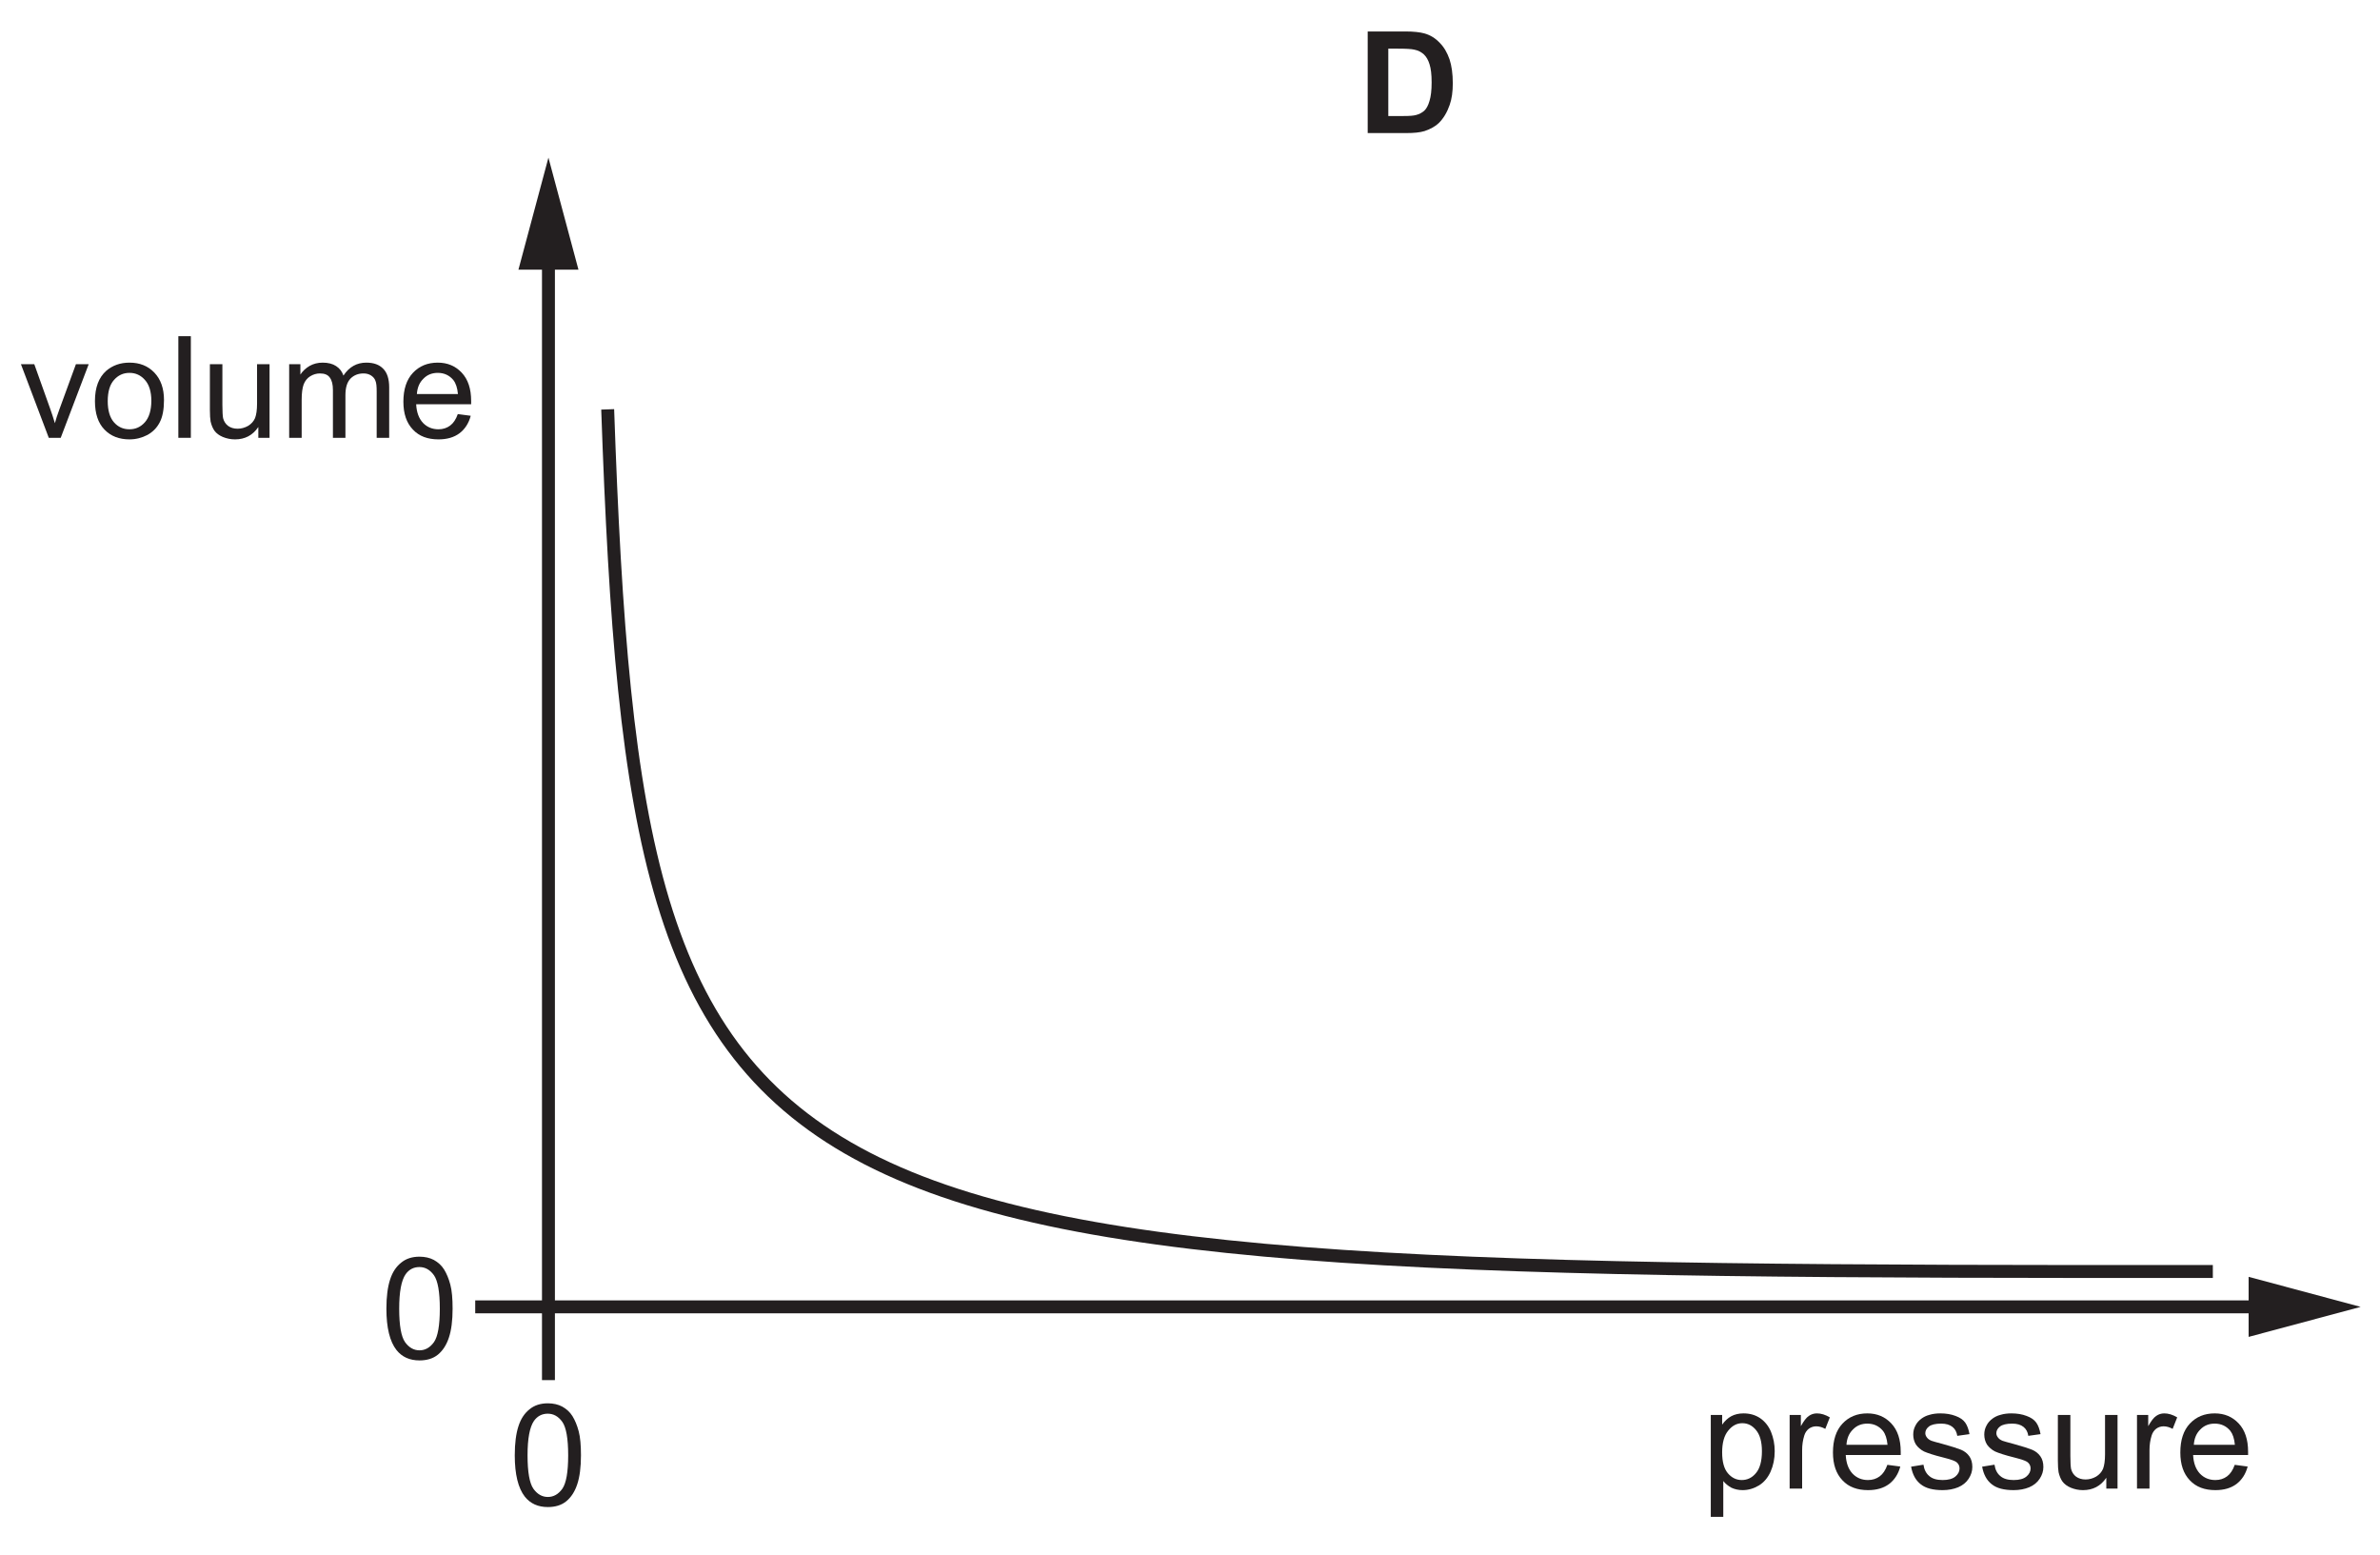
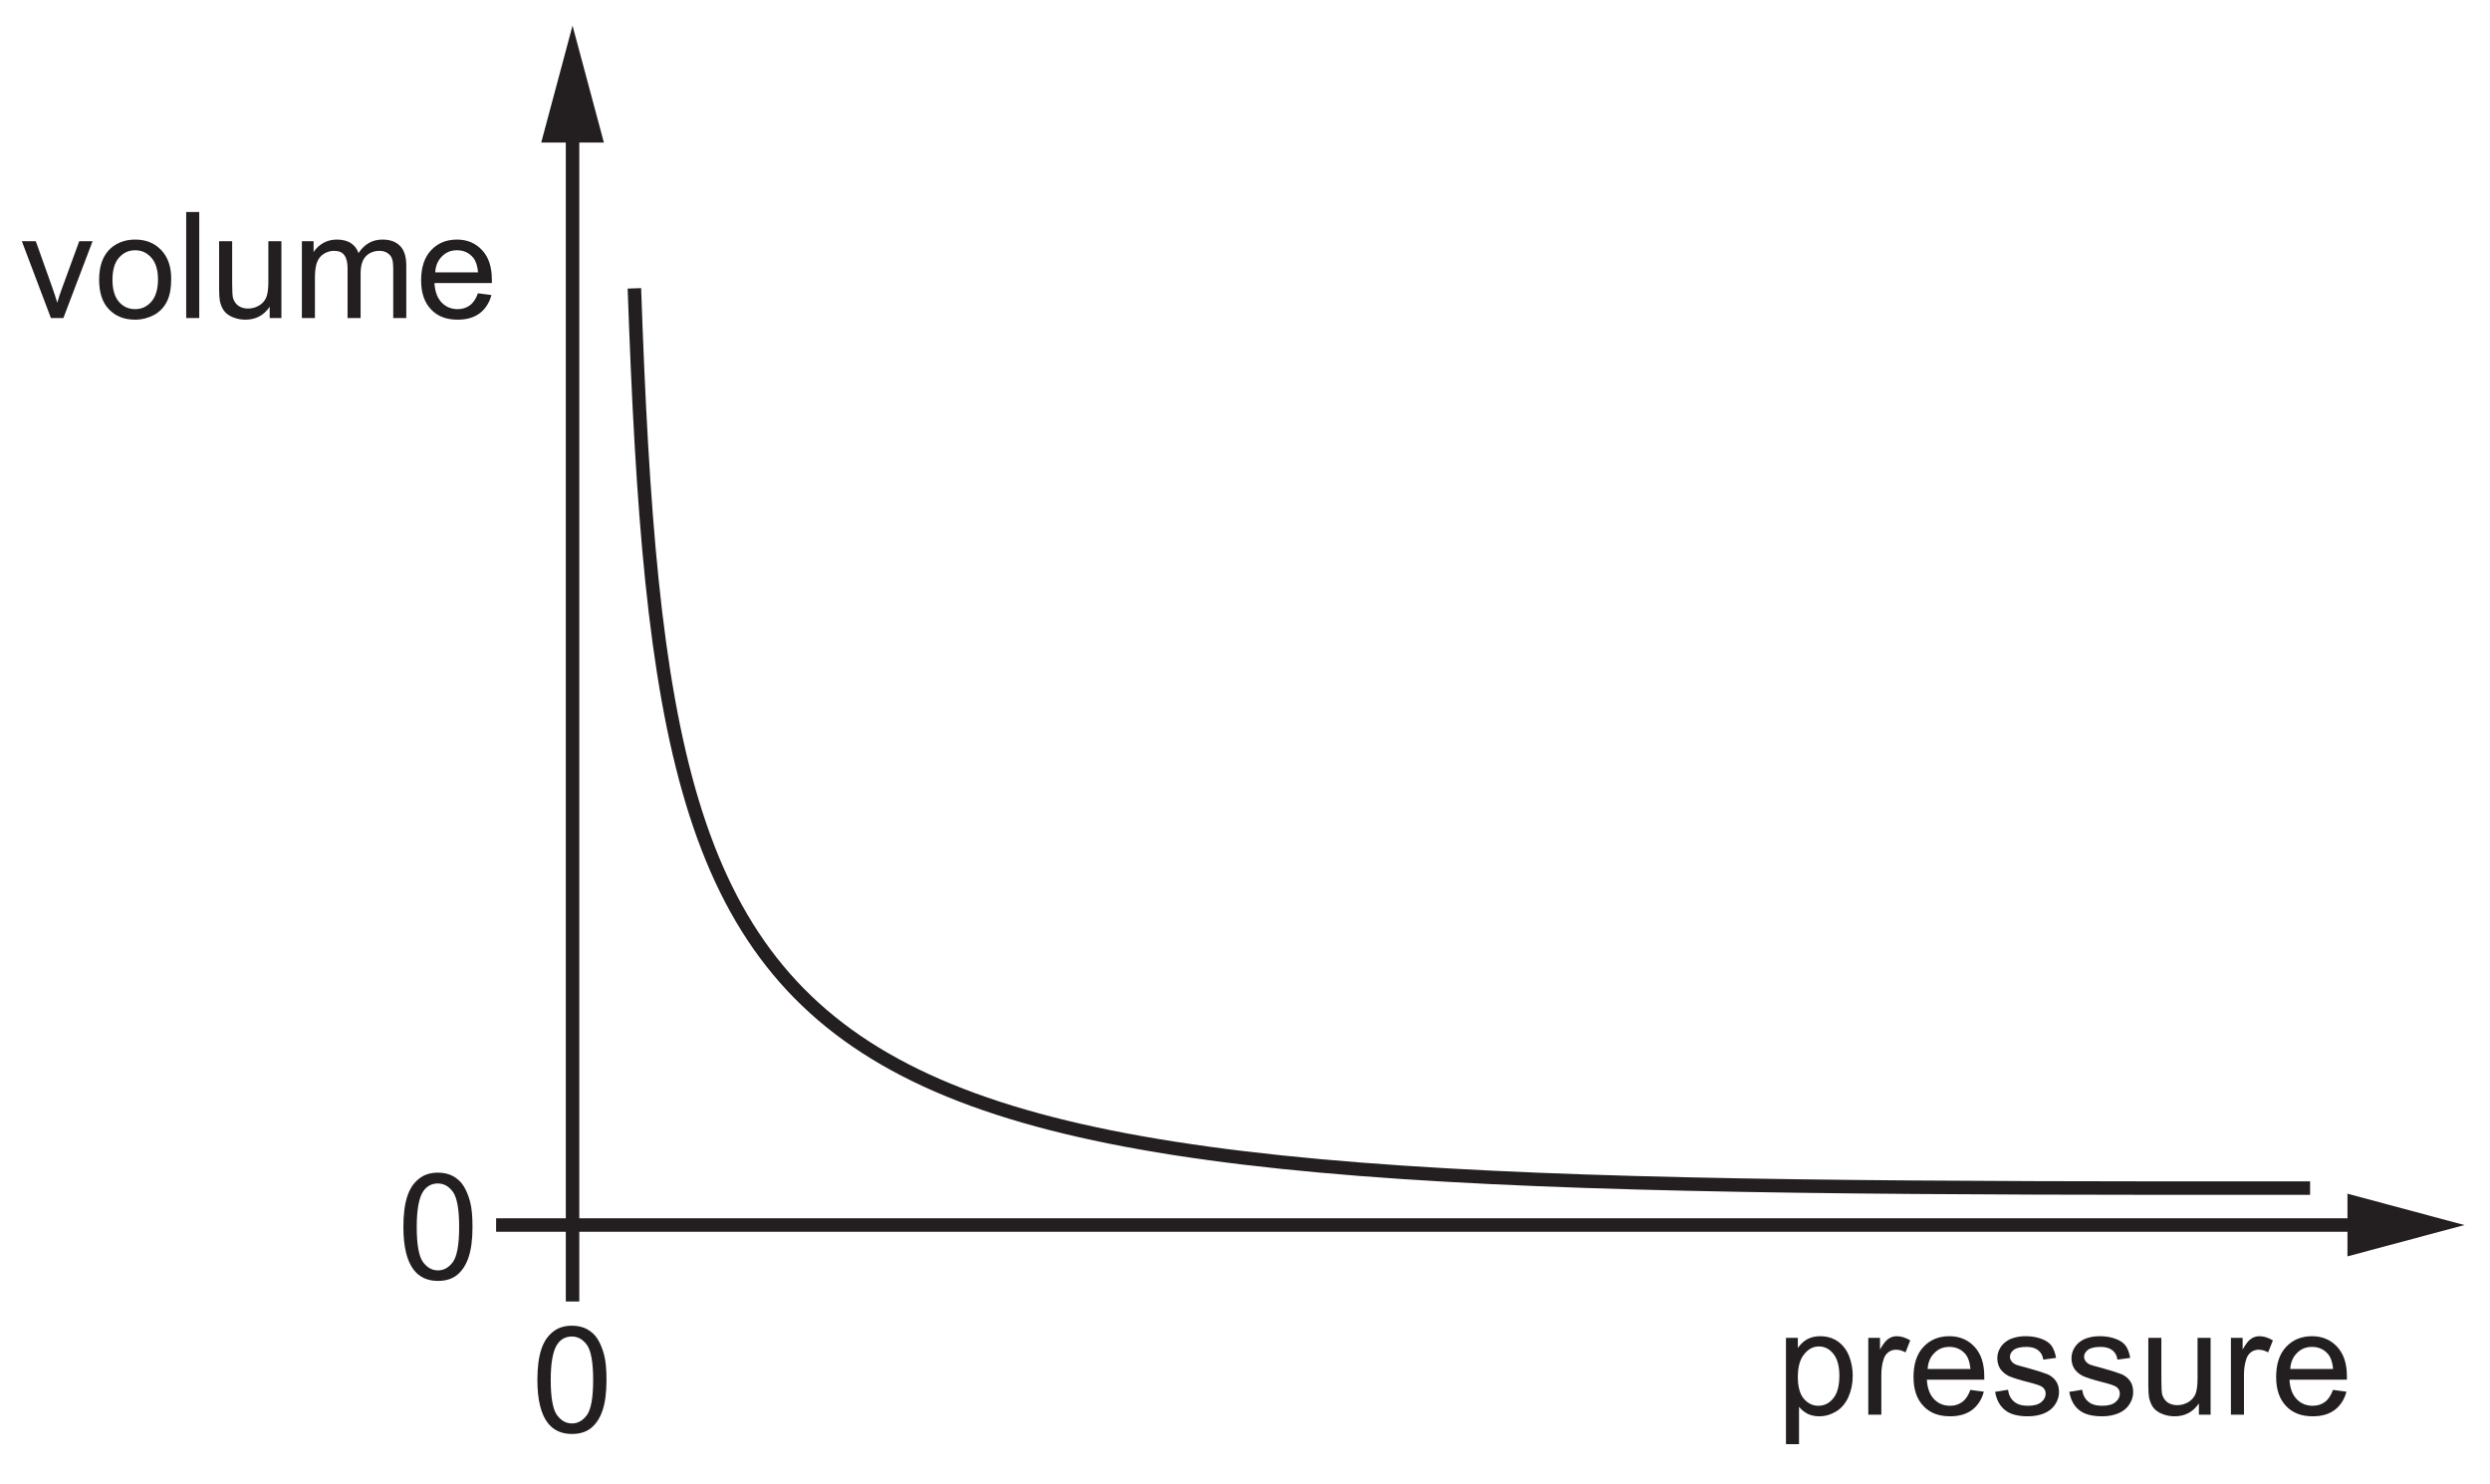
- <svg xmlns="http://www.w3.org/2000/svg" xmlns:xlink="http://www.w3.org/1999/xlink" data-id="0625_2024MJ_22_q11_optD" data-width-mm="65.0" data-height-mm="42.45" data-measure="false" data-source="0625/22 MJ 2024 p5" version="1.1" width="184.264" height="120.318" viewBox="0 0 184.264 120.318">
+ <svg xmlns="http://www.w3.org/2000/svg" xmlns:xlink="http://www.w3.org/1999/xlink" data-id="0625_2024MJ_22_q11_optD" data-width-mm="65.15" data-height-mm="38.81" data-measure="false" data-source="0625/22 MJ 2024 p5" version="1.1" width="184.664" height="110.016" viewBox="0 0 184.664 110.016">
  <defs>
    <clipPath id="clip_1">
-       <path transform="matrix(1,0,0,-1,-314.640,432.291)" d="M314.640 311.973H498.905V432.291H314.640Z" />
+       <path transform="matrix(1,0,0,-1,-314.640,421.99)" d="M314.640 311.973H499.305V421.99H314.640Z" />
    </clipPath>
    <clipPath id="clip_2">
-       <path transform="matrix(1,0,0,-1,-314.640,432.291)" d="M0 0H595V842H0Z" />
+       <path transform="matrix(1,0,0,-1,-314.640,421.99)" d="M0 0H595V842H0Z" />
    </clipPath>
    <path id="font_3_4" d="M.112 .061C.151 .012 .205-.012 .274-.012 .326-.012 .370 .001 .404 .029 .438 .057 .464 .097 .481 .149 .498 .200 .507 .268 .507 .352 .507 .423 .502 .480 .491 .521 .480 .563 .465 .599 .447 .628 .429 .657 .404 .679 .375 .695 .347 .710 .312 .718 .274 .718 .222 .718 .179 .704 .145 .676 .110 .648 .084 .610 .067 .557 .050 .505 .041 .437 .041 .352 .041 .218 .065 .121 .112 .061M.176 .594C.200 .628 .233 .645 .273 .645 .314 .645 .348 .626 .376 .587 .403 .548 .417 .470 .417 .352 .417 .234 .403 .156 .376 .117 .348 .078 .314 .059 .274 .059 .234 .059 .200 .078 .172 .117 .145 .156 .131 .234 .131 .352 .131 .470 .146 .550 .176 .594Z" />
-     <path id="font_4_4" d="M.072 0H.343C.397 0 .439 .004 .472 .014 .514 .028 .548 .047 .573 .071 .606 .104 .631 .146 .649 .198 .664 .240 .671 .291 .671 .350 .671 .417 .663 .474 .648 .519 .632 .565 .610 .604 .579 .635 .549 .667 .514 .689 .472 .701 .440 .710 .395 .715 .336 .715H.072V0M.282 .594C.340 .594 .380 .592 .400 .587 .427 .582 .449 .570 .467 .554 .485 .537 .498 .514 .507 .485 .517 .455 .522 .412 .522 .357 .522 .301 .517 .258 .507 .226 .498 .194 .485 .171 .470 .157 .454 .143 .435 .133 .412 .127 .394 .122 .365 .120 .325 .120H.217V.594H.282Z" />
    <path id="font_3_42" d="M.291 0 .488 .518H.398L.282 .201C.268 .163 .257 .130 .250 .103 .239 .139 .228 .174 .216 .207L.105 .518H.011L.207 0H.291Z" />
    <path id="font_3_36" d="M.099 .058C.144 .011 .203-.011 .275-.011 .321-.011 .362 0 .401 .020 .439 .041 .468 .070 .488 .109 .508 .147 .518 .199 .518 .266 .518 .348 .495 .412 .450 .459 .405 .506 .347 .529 .275 .529 .211 .529 .157 .510 .112 .472 .059 .425 .032 .354 .032 .259 .032 .171 .054 .104 .099 .058M.166 .407C.195 .440 .231 .457 .275 .457 .319 .457 .355 .440 .384 .407 .413 .375 .429 .325 .429 .261 .429 .194 .413 .143 .384 .110 .355 .077 .319 .060 .275 .060 .231 .060 .195 .076 .166 .109 .137 .142 .122 .192 .122 .258 .122 .324 .137 .375 .166 .407Z" />
    <path id="font_3_33" d="M.151 0V.715H.063V0H.151Z" />
    <path id="font_3_41" d="M.483 0V.518H.395V.241C.395 .196 .390 .163 .381 .139 .371 .116 .355 .098 .332 .084 .309 .071 .284 .064 .258 .064 .231 .064 .209 .071 .191 .084 .174 .097 .162 .115 .156 .138 .153 .154 .151 .185 .151 .231V.518H.063V.197C.063 .159 .065 .132 .068 .115 .074 .089 .083 .067 .095 .050 .108 .032 .128 .017 .154 .006 .181-.005 .209-.011 .240-.011 .309-.011 .364 .017 .404 .076V0H.483Z" />
    <path id="font_3_34" d="M.153 0V.268C.153 .315 .158 .351 .167 .376 .177 .401 .192 .420 .213 .433 .234 .446 .257 .453 .281 .453 .314 .453 .337 .444 .351 .424 .366 .404 .373 .375 .373 .336V0H.461V.300C.461 .354 .473 .392 .497 .417 .521 .441 .552 .453 .588 .453 .610 .453 .626 .448 .641 .439 .656 .429 .667 .417 .672 .402 .679 .386 .681 .361 .681 .326V0H.769V.355C.769 .414 .755 .458 .727 .486 .699 .515 .660 .529 .608 .529 .542 .529 .488 .5 .447 .438 .437 .467 .420 .489 .395 .505 .371 .521 .339 .529 .301 .529 .266 .529 .236 .521 .209 .506 .182 .490 .160 .470 .144 .445V.518H.065V0H.153Z" />
    <path id="font_3_27" d="M.365 .086C.342 .069 .315 .060 .283 .060 .239 .060 .203 .075 .174 .105 .145 .136 .129 .179 .126 .236H.513C.513 .246 .513 .254 .513 .259 .513 .345 .491 .411 .447 .458 .403 .505 .347 .529 .278 .529 .206 .529 .148 .505 .103 .457 .058 .409 .036 .341 .036 .254 .036 .170 .058 .105 .103 .058 .147 .011 .207-.011 .283-.011 .343-.011 .392 .003 .431 .032 .469 .061 .496 .102 .510 .155L.419 .167C.406 .130 .388 .103 .365 .086M.177 .416C.204 .444 .238 .457 .278 .457 .323 .457 .360 .440 .388 .406 .405 .384 .416 .352 .420 .308H.131C.134 .353 .149 .389 .177 .416Z" />
    <path id="font_3_37" d="M.153-.199V.053C.168 .034 .187 .019 .210 .006 .234-.005 .260-.011 .289-.011 .329-.011 .367 0 .404 .022 .440 .044 .467 .077 .486 .119 .505 .162 .515 .209 .515 .263 .515 .312 .506 .357 .489 .399 .472 .440 .446 .472 .413 .495 .379 .518 .340 .529 .295 .529 .263 .529 .233 .522 .209 .509 .185 .496 .164 .476 .145 .450V.518H.065V-.199H.153M.188 .408C.217 .444 .250 .460 .287 .460 .325 .460 .357 .444 .384 .411 .411 .378 .425 .329 .425 .263 .425 .194 .411 .142 .383 .109 .356 .076 .322 .060 .283 .060 .245 .060 .212 .076 .185 .108 .158 .140 .145 .189 .145 .255 .145 .322 .159 .373 .188 .408Z" />
    <path id="font_3_38" d="M.152 0V.270C.152 .307 .157 .341 .167 .373 .173 .393 .184 .409 .199 .421 .214 .432 .232 .438 .251 .438 .272 .438 .293 .432 .315 .420L.347 .501C.315 .520 .285 .529 .256 .529 .235 .529 .216 .523 .199 .511 .182 .500 .163 .475 .143 .439V.518H.064V0H.152Z" />
    <path id="font_3_39" d="M.098 .030C.133 .002 .184-.011 .252-.011 .293-.011 .329-.004 .361 .009 .394 .023 .418 .043 .435 .069 .452 .095 .461 .122 .461 .152 .461 .182 .454 .207 .440 .227 .426 .247 .406 .263 .382 .273 .357 .283 .314 .297 .252 .314 .209 .325 .183 .333 .174 .336 .159 .342 .148 .350 .141 .360 .134 .369 .130 .379 .130 .390 .130 .408 .139 .424 .156 .437 .173 .450 .202 .457 .242 .457 .276 .457 .302 .449 .321 .434 .340 .419 .351 .398 .355 .371L.441 .383C.435 .417 .425 .444 .411 .464 .396 .485 .373 .500 .343 .511 .312 .523 .276 .529 .236 .529 .209 .529 .183 .526 .160 .519 .136 .513 .118 .503 .104 .493 .086 .480 .071 .464 .061 .444 .050 .424 .045 .403 .045 .380 .045 .355 .051 .331 .064 .310 .077 .291 .097 .273 .121 .261 .146 .25 .190 .235 .255 .219 .302 .207 .332 .197 .345 .189 .362 .178 .371 .162 .371 .142 .371 .120 .361 .101 .342 .085 .322 .068 .292 .060 .252 .060 .211 .060 .180 .069 .158 .088 .136 .106 .122 .133 .117 .168L.030 .154C.040 .099 .062 .058 .098 .030Z" />
  </defs>
  <g clip-path="url(#clip_1)">
    <g clip-path="url(#clip_2)">
-       <path transform="matrix(1,0,0,-1,-314.640,432.291)" stroke-width="1" stroke-linecap="butt" stroke-miterlimit="10" stroke-linejoin="miter" fill="none" stroke="#231f20" d="M357.102 413.003V331.137H490.318" />
-       <path transform="matrix(1,0,0,-1,-314.640,432.291)" d="M354.778 411.417 357.101 420.09 359.426 411.417H354.778" fill="#231f20" />
-       <path transform="matrix(1,0,0,-1,-314.640,432.291)" d="M488.733 328.812 497.405 331.135 488.733 333.461V328.812" fill="#231f20" />
-       <path transform="matrix(1,0,0,-1,-314.640,432.291)" stroke-width="1" stroke-linecap="butt" stroke-miterlimit="10" stroke-linejoin="miter" fill="none" stroke="#231f20" d="M351.433 331.137H357.102M357.102 331.137V325.466" />
-       <use data-text="0" xlink:href="#font_3_4" transform="matrix(10.999,0,0,-11.000,39.403,116.518)" fill="#231f20" />
-       <use data-text="D" xlink:href="#font_4_4" transform="matrix(10.999,0,0,-11.000,105.098,10.300)" fill="#231f20" />
-       <use data-text="0" xlink:href="#font_3_4" transform="matrix(10.999,0,0,-11.000,29.465,105.168)" fill="#231f20" />
-       <use data-text="v" xlink:href="#font_3_42" transform="matrix(10.999,0,0,-11.000,1.5,33.888)" fill="#231f20" />
-       <use data-text="o" xlink:href="#font_3_36" transform="matrix(10.999,0,0,-11.000,6.999,33.888)" fill="#231f20" />
-       <use data-text="l" xlink:href="#font_3_33" transform="matrix(10.999,0,0,-11.000,13.115,33.888)" fill="#231f20" />
-       <use data-text="u" xlink:href="#font_3_41" transform="matrix(10.999,0,0,-11.000,15.557,33.888)" fill="#231f20" />
-       <use data-text="m" xlink:href="#font_3_34" transform="matrix(10.999,0,0,-11.000,21.673,33.888)" fill="#231f20" />
-       <use data-text="e" xlink:href="#font_3_27" transform="matrix(10.999,0,0,-11.000,30.835,33.888)" fill="#231f20" />
-       <use data-text="p" xlink:href="#font_3_37" transform="matrix(10.999,0,0,-11.000,131.737,115.219)" fill="#231f20" />
-       <use data-text="r" xlink:href="#font_3_38" transform="matrix(10.999,0,0,-11.000,137.853,115.219)" fill="#231f20" />
-       <use data-text="e" xlink:href="#font_3_27" transform="matrix(10.999,0,0,-11.000,141.515,115.219)" fill="#231f20" />
-       <use data-text="s" xlink:href="#font_3_39" transform="matrix(10.999,0,0,-11.000,147.631,115.219)" fill="#231f20" />
-       <use data-text="s" xlink:href="#font_3_39" transform="matrix(10.999,0,0,-11.000,153.131,115.219)" fill="#231f20" />
-       <use data-text="u" xlink:href="#font_3_41" transform="matrix(10.999,0,0,-11.000,158.631,115.219)" fill="#231f20" />
-       <use data-text="r" xlink:href="#font_3_38" transform="matrix(10.999,0,0,-11.000,164.746,115.219)" fill="#231f20" />
-       <use data-text="e" xlink:href="#font_3_27" transform="matrix(10.999,0,0,-11.000,168.409,115.219)" fill="#231f20" />
-       <path transform="matrix(1,0,0,-1,-314.640,432.291)" stroke-width="1" stroke-linecap="butt" stroke-miterlimit="10" stroke-linejoin="miter" fill="none" stroke="#231f20" d="M361.688 400.605C363.981 335.033 371.547 333.801 485.962 333.874" />
+       <path transform="matrix(1,0,0,-1,-314.640,421.99)" stroke-width="1" stroke-linecap="butt" stroke-miterlimit="10" stroke-linejoin="miter" fill="none" stroke="#231f20" d="M357.102 413.003V331.137H490.318" />
+       <path transform="matrix(1,0,0,-1,-314.640,421.99)" d="M354.778 411.417 357.101 420.09 359.426 411.417H354.778" fill="#231f20" />
+       <path transform="matrix(1,0,0,-1,-314.640,421.99)" d="M488.733 328.812 497.405 331.135 488.733 333.461V328.812" fill="#231f20" />
+       <path transform="matrix(1,0,0,-1,-314.640,421.99)" stroke-width="1" stroke-linecap="butt" stroke-miterlimit="10" stroke-linejoin="miter" fill="none" stroke="#231f20" d="M351.433 331.137H357.102M357.102 331.137V325.466" />
+       <use data-text="0" xlink:href="#font_3_4" transform="matrix(10.999,0,0,-11.000,39.403,106.217)" fill="#231f20" />
+       <use data-text="0" xlink:href="#font_3_4" transform="matrix(10.999,0,0,-11.000,29.465,94.866)" fill="#231f20" />
+       <use data-text="v" xlink:href="#font_3_42" transform="matrix(10.999,0,0,-11.000,1.499,23.587)" fill="#231f20" />
+       <use data-text="o" xlink:href="#font_3_36" transform="matrix(10.999,0,0,-11.000,6.999,23.587)" fill="#231f20" />
+       <use data-text="l" xlink:href="#font_3_33" transform="matrix(10.999,0,0,-11.000,13.115,23.587)" fill="#231f20" />
+       <use data-text="u" xlink:href="#font_3_41" transform="matrix(10.999,0,0,-11.000,15.557,23.587)" fill="#231f20" />
+       <use data-text="m" xlink:href="#font_3_34" transform="matrix(10.999,0,0,-11.000,21.673,23.587)" fill="#231f20" />
+       <use data-text="e" xlink:href="#font_3_27" transform="matrix(10.999,0,0,-11.000,30.835,23.587)" fill="#231f20" />
+       <use data-text="p" xlink:href="#font_3_37" transform="matrix(10.999,0,0,-11.000,131.737,104.918)" fill="#231f20" />
+       <use data-text="r" xlink:href="#font_3_38" transform="matrix(10.999,0,0,-11.000,137.853,104.918)" fill="#231f20" />
+       <use data-text="e" xlink:href="#font_3_27" transform="matrix(10.999,0,0,-11.000,141.515,104.918)" fill="#231f20" />
+       <use data-text="s" xlink:href="#font_3_39" transform="matrix(10.999,0,0,-11.000,147.631,104.918)" fill="#231f20" />
+       <use data-text="s" xlink:href="#font_3_39" transform="matrix(10.999,0,0,-11.000,153.131,104.918)" fill="#231f20" />
+       <use data-text="u" xlink:href="#font_3_41" transform="matrix(10.999,0,0,-11.000,158.631,104.918)" fill="#231f20" />
+       <use data-text="r" xlink:href="#font_3_38" transform="matrix(10.999,0,0,-11.000,164.746,104.918)" fill="#231f20" />
+       <use data-text="e" xlink:href="#font_3_27" transform="matrix(10.999,0,0,-11.000,168.409,104.918)" fill="#231f20" />
+       <path transform="matrix(1,0,0,-1,-314.640,421.99)" stroke-width="1" stroke-linecap="butt" stroke-miterlimit="10" stroke-linejoin="miter" fill="none" stroke="#231f20" d="M361.688 400.605C363.981 335.033 371.547 333.801 485.962 333.874" />
    </g>
  </g>
</svg>
